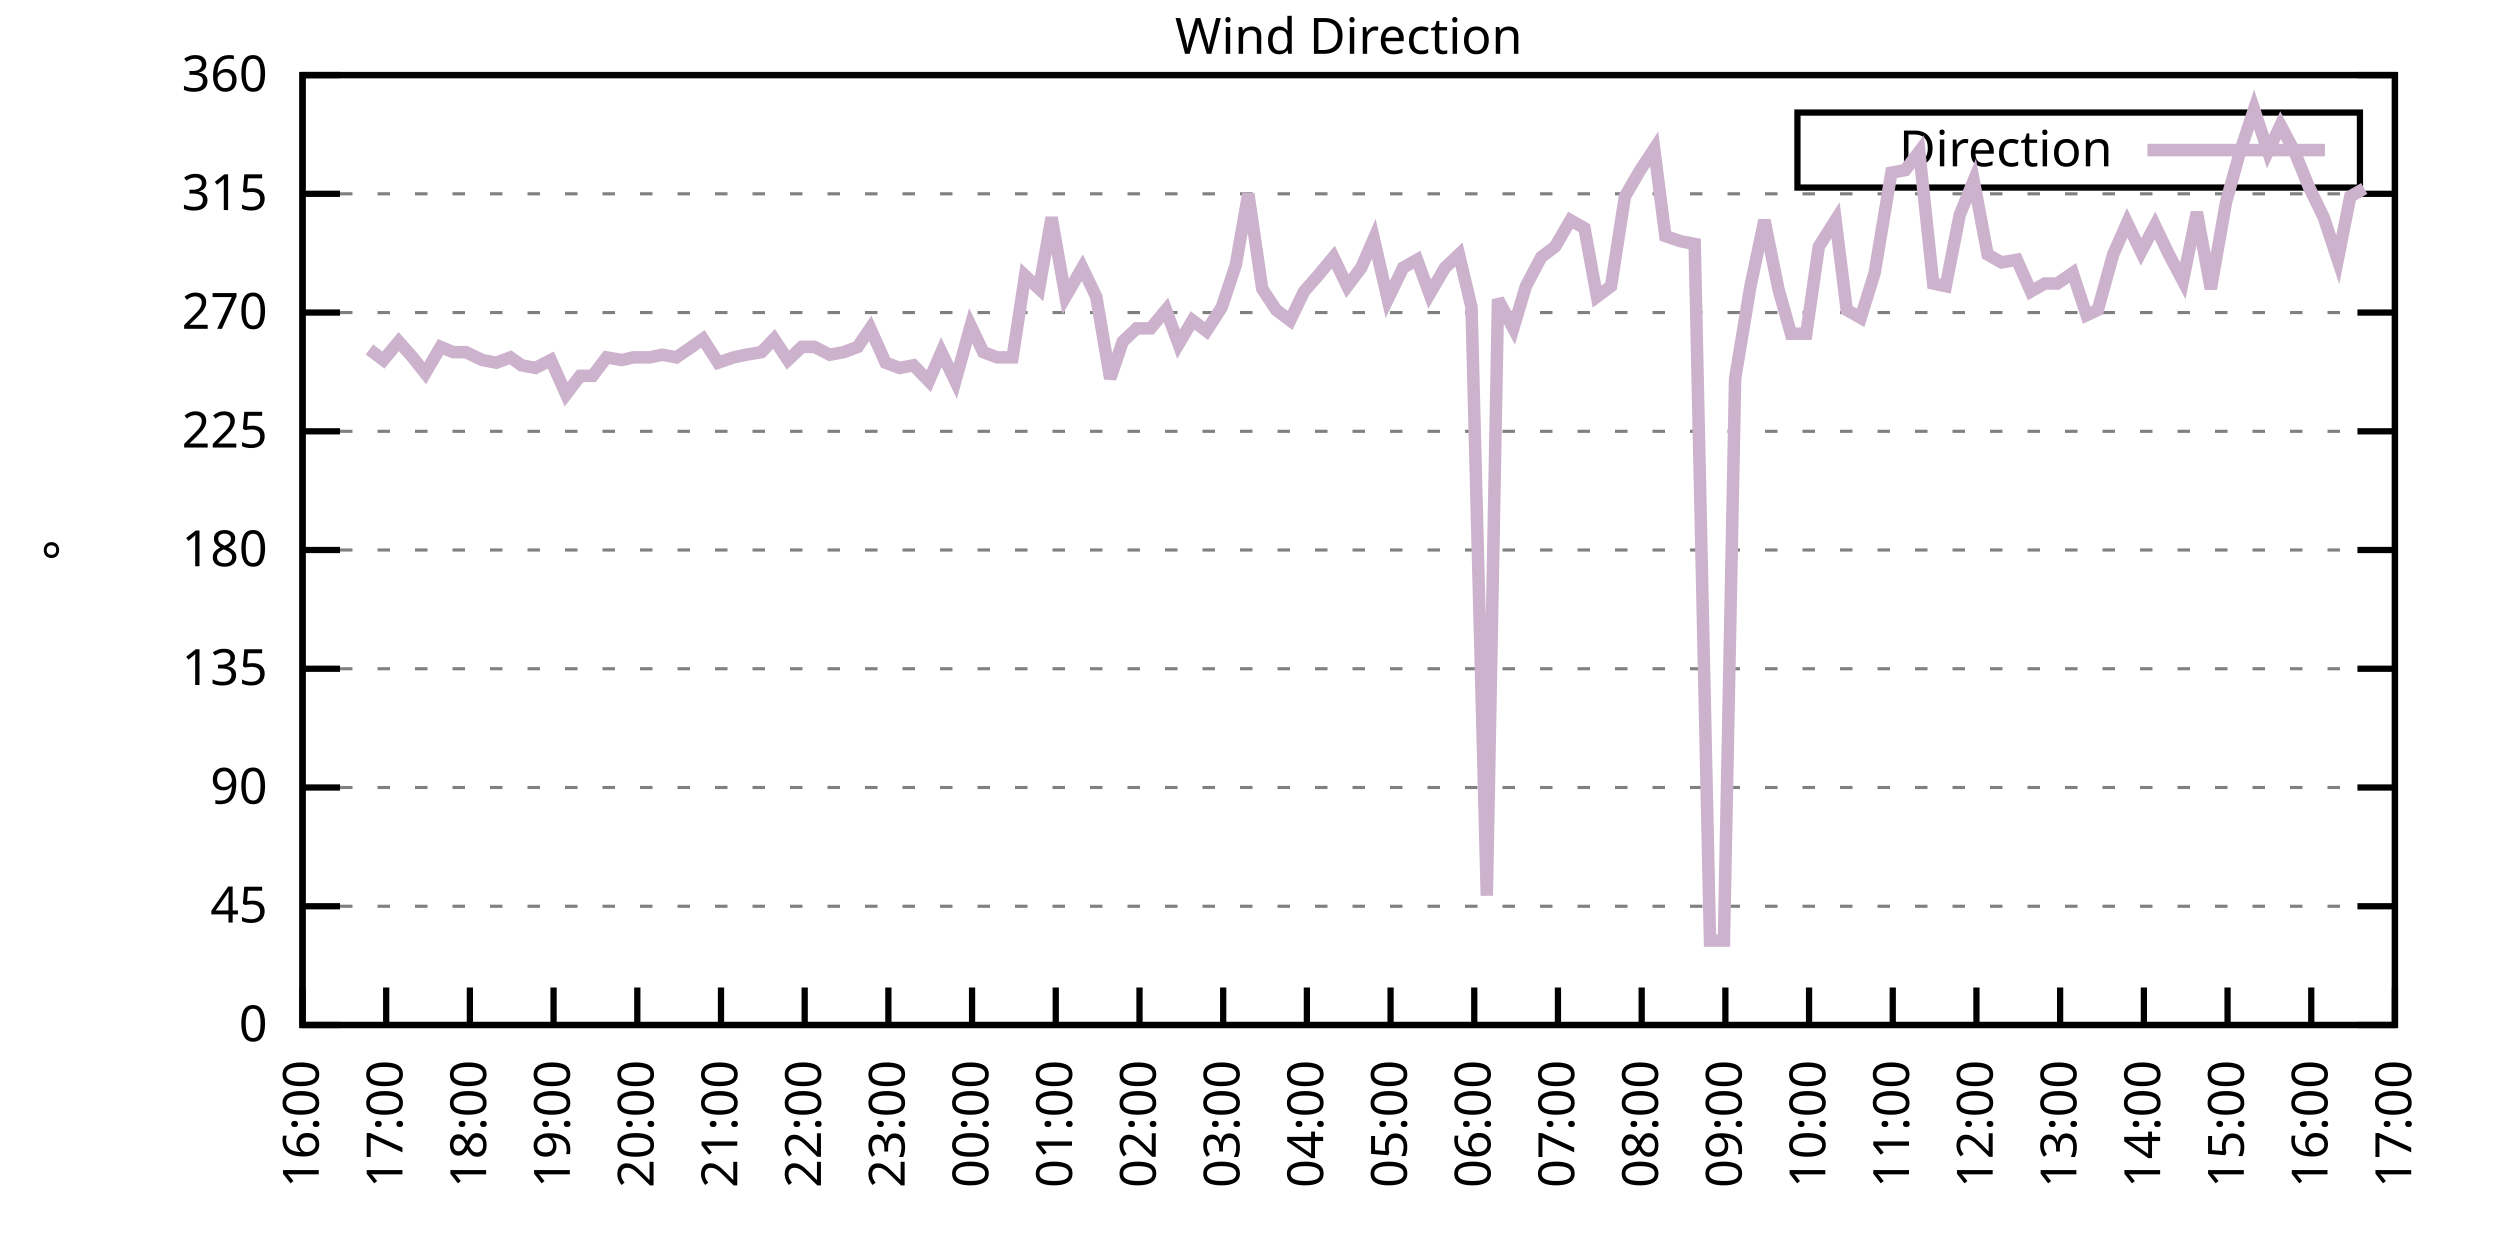
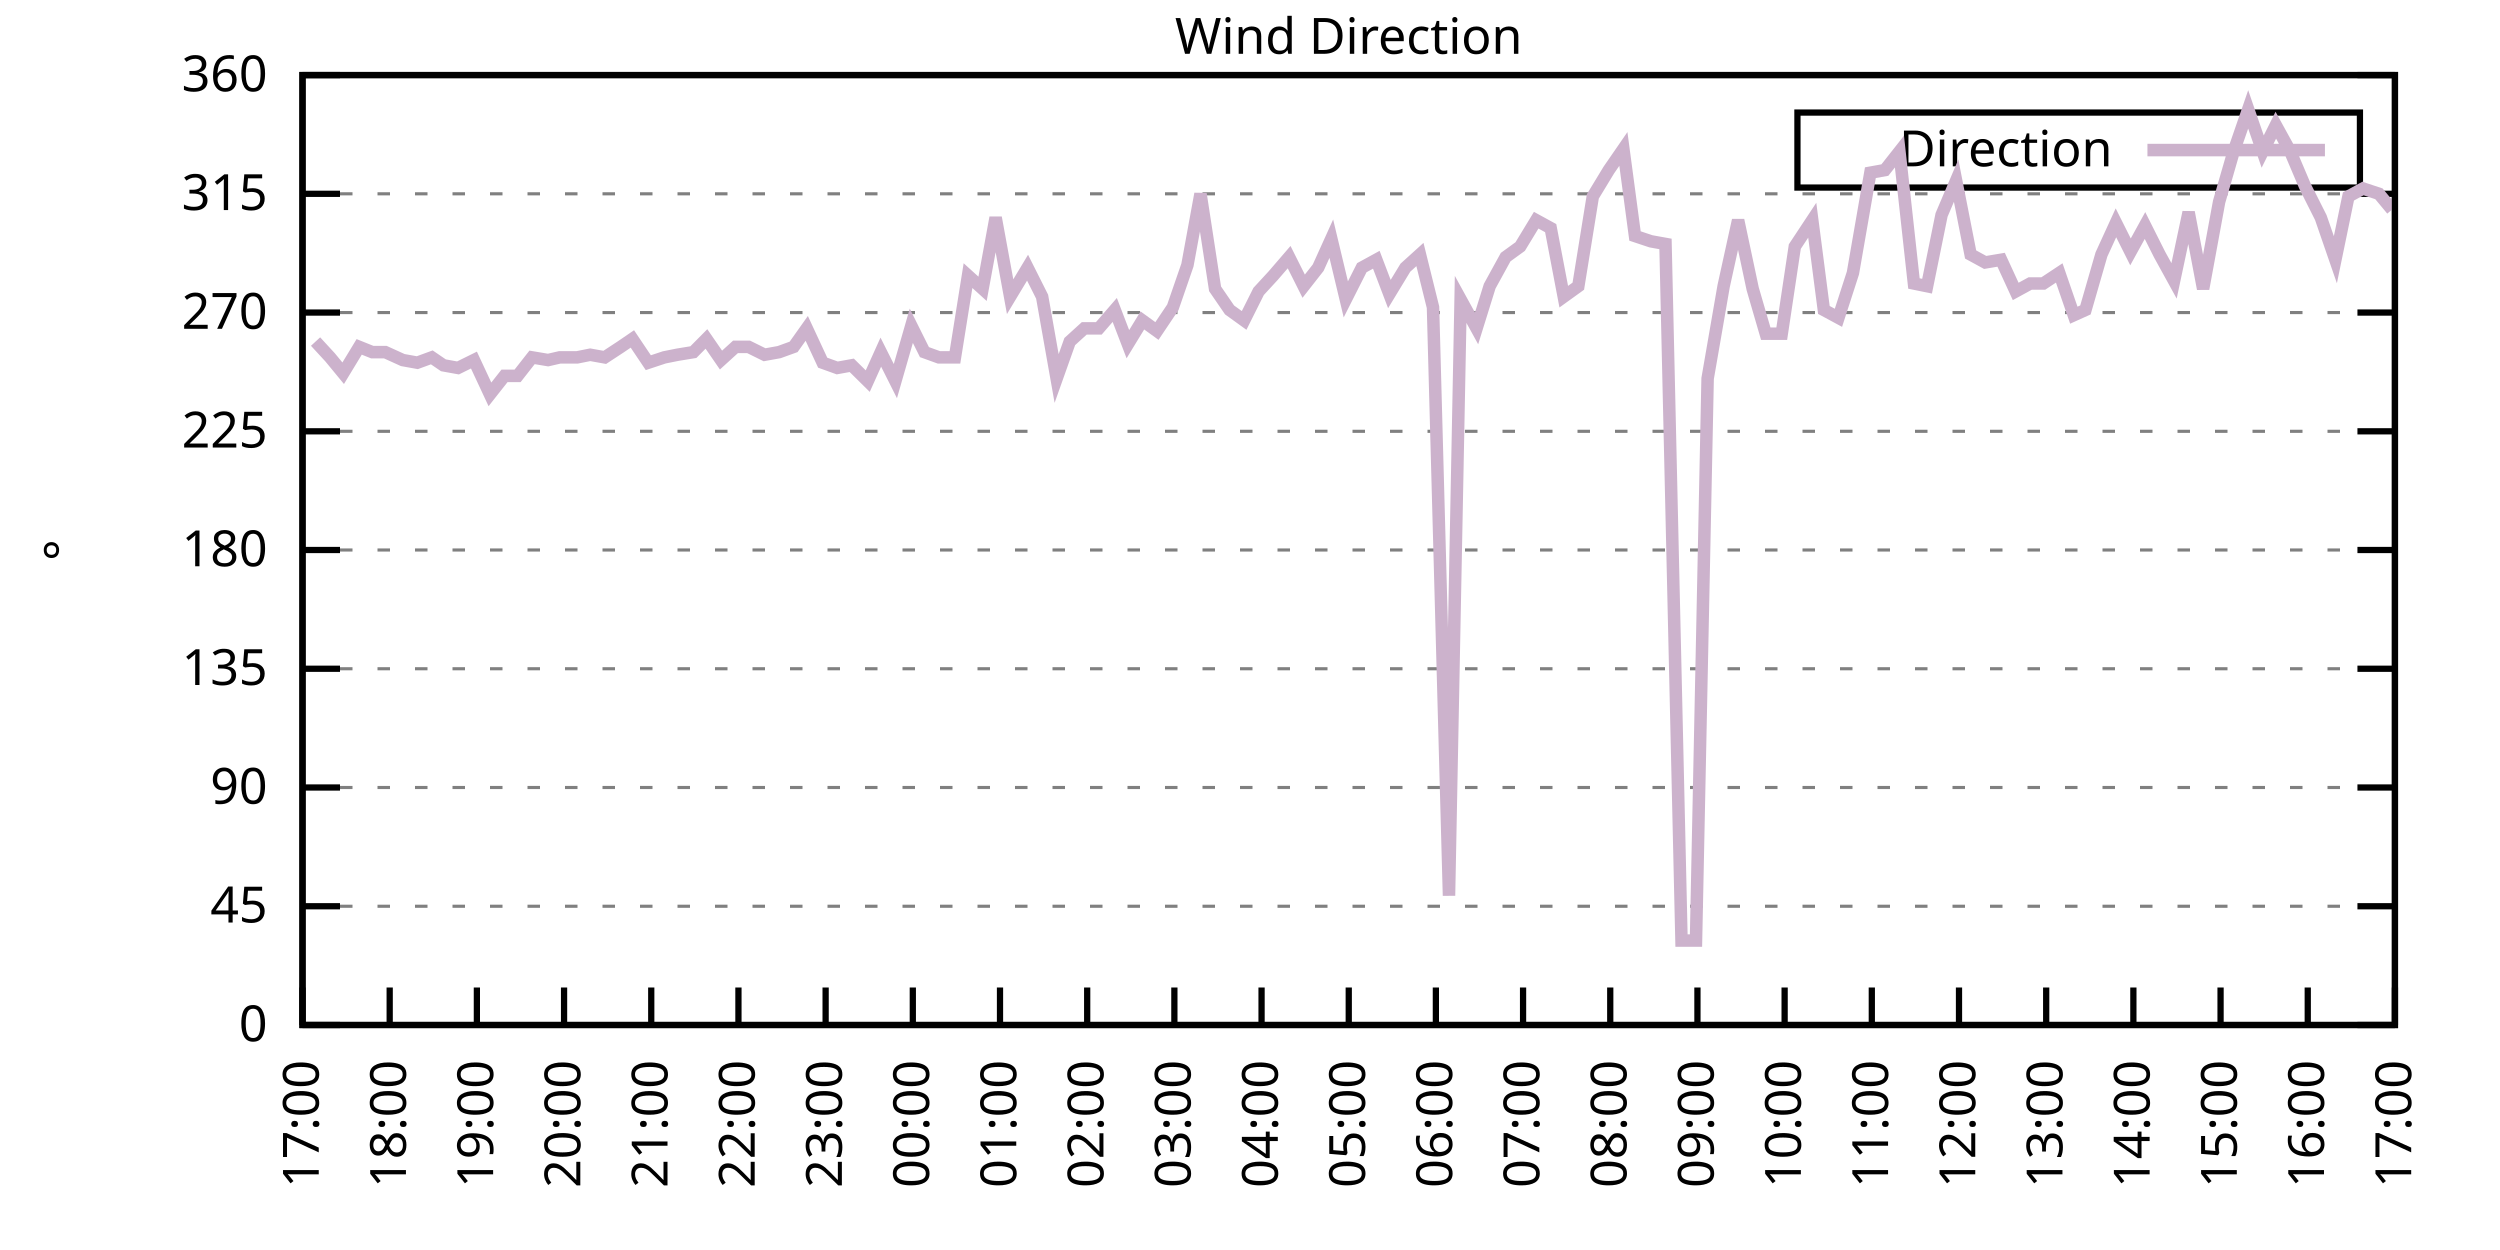
<svg xmlns="http://www.w3.org/2000/svg" xmlns:xlink="http://www.w3.org/1999/xlink" width="400" height="200" viewBox="0 0 400 200">
  <g id="gnuplot_canvas">
    <rect x="0" y="0" width="400" height="200" fill="none" />
    <defs>
      <circle id="gpDot" r="0.5" stroke-width="0.5" stroke="currentColor" />
      <path id="gpPt0" stroke-width="0.333" stroke="currentColor" d="M-1,0 h2 M0,-1 v2" />
      <path id="gpPt1" stroke-width="0.333" stroke="currentColor" d="M-1,-1 L1,1 M1,-1 L-1,1" />
      <path id="gpPt2" stroke-width="0.333" stroke="currentColor" d="M-1,0 L1,0 M0,-1 L0,1 M-1,-1 L1,1 M-1,1 L1,-1" />
      <rect id="gpPt3" stroke-width="0.333" stroke="currentColor" x="-1" y="-1" width="2" height="2" />
      <rect id="gpPt4" stroke-width="0.333" stroke="currentColor" fill="currentColor" x="-1" y="-1" width="2" height="2" />
      <circle id="gpPt5" stroke-width="0.333" stroke="currentColor" cx="0" cy="0" r="1" />
      <use xlink:href="#gpPt5" id="gpPt6" fill="currentColor" stroke="none" />
      <path id="gpPt7" stroke-width="0.333" stroke="currentColor" d="M0,-1.33 L-1.33,0.67 L1.33,0.67 z" />
      <use xlink:href="#gpPt7" id="gpPt8" fill="currentColor" stroke="none" />
      <use xlink:href="#gpPt7" id="gpPt9" stroke="currentColor" transform="rotate(180)" />
      <use xlink:href="#gpPt9" id="gpPt10" fill="currentColor" stroke="none" />
      <use xlink:href="#gpPt3" id="gpPt11" stroke="currentColor" transform="rotate(45)" />
      <use xlink:href="#gpPt11" id="gpPt12" fill="currentColor" stroke="none" />
      <path id="gpPt13" stroke-width="0.333" stroke="currentColor" d="M0,1.330 L1.265,0.411 L0.782,-1.067 L-0.782,-1.076 L-1.265,0.411 z" />
      <use xlink:href="#gpPt13" id="gpPt14" fill="currentColor" stroke="none" />
      <filter id="textbox" filterUnits="objectBoundingBox" x="0" y="0" height="1" width="1">
        <feFlood flood-color="white" flood-opacity="1" result="bgnd" />
        <feComposite in="SourceGraphic" in2="bgnd" operator="atop" />
      </filter>
      <filter id="greybox" filterUnits="objectBoundingBox" x="0" y="0" height="1" width="1">
        <feFlood flood-color="lightgrey" flood-opacity="1" result="grey" />
        <feComposite in="SourceGraphic" in2="grey" operator="atop" />
      </filter>
    </defs>
    <g fill="none" color="white" stroke="currentColor" stroke-width="1.00" stroke-linecap="butt" stroke-linejoin="miter">
</g>
    <g fill="none" color="black" stroke="currentColor" stroke-width="1.00" stroke-linecap="butt" stroke-linejoin="miter">
      <g stroke="none" shape-rendering="crispEdges">
        <polygon fill="rgb(255, 255, 255)" points="48.40,164.00 383.18,164.00 383.18,12.02 48.40,12.02 " />
      </g>
    </g>
    <g fill="none" color="black" stroke="currentColor" stroke-width="1.00" stroke-linecap="butt" stroke-linejoin="miter">
</g>
    <g fill="none" color="black" stroke="black" stroke-width="0.50" stroke-linecap="butt" stroke-linejoin="miter">
</g>
    <g fill="none" color="gray" stroke="currentColor" stroke-width="0.50" stroke-linecap="butt" stroke-linejoin="miter">
      <path stroke="gray" stroke-dasharray="2,4" class="gridline" d="M48.40,164.00 L383.19,164.00  " />
    </g>
    <g fill="none" color="gray" stroke="gray" stroke-width="1.00" stroke-linecap="butt" stroke-linejoin="miter">
</g>
    <g fill="none" color="black" stroke="currentColor" stroke-width="1.00" stroke-linecap="butt" stroke-linejoin="miter">
      <path stroke="black" d="M48.40,164.00 L54.40,164.00 M383.19,164.00 L377.19,164.00  " />
      <g transform="translate(42.80,166.60)" stroke="none" fill="black" font-family="Sans" font-size="8.00" text-anchor="end">
        <text>
          <tspan font-family="Sans"> 0</tspan>
        </text>
      </g>
    </g>
    <g fill="none" color="black" stroke="currentColor" stroke-width="1.00" stroke-linecap="butt" stroke-linejoin="miter">
</g>
    <g fill="none" color="black" stroke="black" stroke-width="0.50" stroke-linecap="butt" stroke-linejoin="miter">
</g>
    <g fill="none" color="gray" stroke="currentColor" stroke-width="0.50" stroke-linecap="butt" stroke-linejoin="miter">
      <path stroke="gray" stroke-dasharray="2,4" class="gridline" d="M48.40,145.00 L383.19,145.00  " />
    </g>
    <g fill="none" color="gray" stroke="gray" stroke-width="1.00" stroke-linecap="butt" stroke-linejoin="miter">
</g>
    <g fill="none" color="black" stroke="currentColor" stroke-width="1.00" stroke-linecap="butt" stroke-linejoin="miter">
      <path stroke="black" d="M48.40,145.00 L54.40,145.00 M383.19,145.00 L377.19,145.00  " />
      <g transform="translate(42.80,147.60)" stroke="none" fill="black" font-family="Sans" font-size="8.00" text-anchor="end">
        <text>
          <tspan font-family="Sans"> 45</tspan>
        </text>
      </g>
    </g>
    <g fill="none" color="black" stroke="currentColor" stroke-width="1.00" stroke-linecap="butt" stroke-linejoin="miter">
</g>
    <g fill="none" color="black" stroke="black" stroke-width="0.50" stroke-linecap="butt" stroke-linejoin="miter">
</g>
    <g fill="none" color="gray" stroke="currentColor" stroke-width="0.50" stroke-linecap="butt" stroke-linejoin="miter">
      <path stroke="gray" stroke-dasharray="2,4" class="gridline" d="M48.40,126.00 L383.19,126.00  " />
    </g>
    <g fill="none" color="gray" stroke="gray" stroke-width="1.00" stroke-linecap="butt" stroke-linejoin="miter">
</g>
    <g fill="none" color="black" stroke="currentColor" stroke-width="1.00" stroke-linecap="butt" stroke-linejoin="miter">
      <path stroke="black" d="M48.40,126.00 L54.40,126.00 M383.19,126.00 L377.19,126.00  " />
      <g transform="translate(42.80,128.60)" stroke="none" fill="black" font-family="Sans" font-size="8.00" text-anchor="end">
        <text>
          <tspan font-family="Sans"> 90</tspan>
        </text>
      </g>
    </g>
    <g fill="none" color="black" stroke="currentColor" stroke-width="1.00" stroke-linecap="butt" stroke-linejoin="miter">
</g>
    <g fill="none" color="black" stroke="black" stroke-width="0.50" stroke-linecap="butt" stroke-linejoin="miter">
</g>
    <g fill="none" color="gray" stroke="currentColor" stroke-width="0.50" stroke-linecap="butt" stroke-linejoin="miter">
      <path stroke="gray" stroke-dasharray="2,4" class="gridline" d="M48.40,107.00 L383.19,107.00  " />
    </g>
    <g fill="none" color="gray" stroke="gray" stroke-width="1.00" stroke-linecap="butt" stroke-linejoin="miter">
</g>
    <g fill="none" color="black" stroke="currentColor" stroke-width="1.00" stroke-linecap="butt" stroke-linejoin="miter">
      <path stroke="black" d="M48.40,107.00 L54.40,107.00 M383.19,107.00 L377.19,107.00  " />
      <g transform="translate(42.80,109.60)" stroke="none" fill="black" font-family="Sans" font-size="8.00" text-anchor="end">
        <text>
          <tspan font-family="Sans"> 135</tspan>
        </text>
      </g>
    </g>
    <g fill="none" color="black" stroke="currentColor" stroke-width="1.00" stroke-linecap="butt" stroke-linejoin="miter">
</g>
    <g fill="none" color="black" stroke="black" stroke-width="0.50" stroke-linecap="butt" stroke-linejoin="miter">
</g>
    <g fill="none" color="gray" stroke="currentColor" stroke-width="0.50" stroke-linecap="butt" stroke-linejoin="miter">
      <path stroke="gray" stroke-dasharray="2,4" class="gridline" d="M48.40,88.00 L383.19,88.00  " />
    </g>
    <g fill="none" color="gray" stroke="gray" stroke-width="1.00" stroke-linecap="butt" stroke-linejoin="miter">
</g>
    <g fill="none" color="black" stroke="currentColor" stroke-width="1.00" stroke-linecap="butt" stroke-linejoin="miter">
      <path stroke="black" d="M48.40,88.00 L54.40,88.00 M383.19,88.00 L377.19,88.00  " />
      <g transform="translate(42.80,90.60)" stroke="none" fill="black" font-family="Sans" font-size="8.00" text-anchor="end">
        <text>
          <tspan font-family="Sans"> 180</tspan>
        </text>
      </g>
    </g>
    <g fill="none" color="black" stroke="currentColor" stroke-width="1.00" stroke-linecap="butt" stroke-linejoin="miter">
</g>
    <g fill="none" color="black" stroke="black" stroke-width="0.50" stroke-linecap="butt" stroke-linejoin="miter">
</g>
    <g fill="none" color="gray" stroke="currentColor" stroke-width="0.50" stroke-linecap="butt" stroke-linejoin="miter">
      <path stroke="gray" stroke-dasharray="2,4" class="gridline" d="M48.40,69.01 L383.19,69.01  " />
    </g>
    <g fill="none" color="gray" stroke="gray" stroke-width="1.00" stroke-linecap="butt" stroke-linejoin="miter">
</g>
    <g fill="none" color="black" stroke="currentColor" stroke-width="1.00" stroke-linecap="butt" stroke-linejoin="miter">
      <path stroke="black" d="M48.40,69.01 L54.40,69.01 M383.19,69.01 L377.19,69.01  " />
      <g transform="translate(42.80,71.61)" stroke="none" fill="black" font-family="Sans" font-size="8.00" text-anchor="end">
        <text>
          <tspan font-family="Sans"> 225</tspan>
        </text>
      </g>
    </g>
    <g fill="none" color="black" stroke="currentColor" stroke-width="1.00" stroke-linecap="butt" stroke-linejoin="miter">
</g>
    <g fill="none" color="black" stroke="black" stroke-width="0.50" stroke-linecap="butt" stroke-linejoin="miter">
</g>
    <g fill="none" color="gray" stroke="currentColor" stroke-width="0.50" stroke-linecap="butt" stroke-linejoin="miter">
      <path stroke="gray" stroke-dasharray="2,4" class="gridline" d="M48.40,50.01 L383.19,50.01  " />
    </g>
    <g fill="none" color="gray" stroke="gray" stroke-width="1.00" stroke-linecap="butt" stroke-linejoin="miter">
</g>
    <g fill="none" color="black" stroke="currentColor" stroke-width="1.00" stroke-linecap="butt" stroke-linejoin="miter">
      <path stroke="black" d="M48.40,50.01 L54.40,50.01 M383.19,50.01 L377.19,50.01  " />
      <g transform="translate(42.80,52.61)" stroke="none" fill="black" font-family="Sans" font-size="8.00" text-anchor="end">
        <text>
          <tspan font-family="Sans"> 270</tspan>
        </text>
      </g>
    </g>
    <g fill="none" color="black" stroke="currentColor" stroke-width="1.00" stroke-linecap="butt" stroke-linejoin="miter">
</g>
    <g fill="none" color="black" stroke="black" stroke-width="0.50" stroke-linecap="butt" stroke-linejoin="miter">
</g>
    <g fill="none" color="gray" stroke="currentColor" stroke-width="0.50" stroke-linecap="butt" stroke-linejoin="miter">
      <path stroke="gray" stroke-dasharray="2,4" class="gridline" d="M48.40,31.01 L383.19,31.01  " />
    </g>
    <g fill="none" color="gray" stroke="gray" stroke-width="1.00" stroke-linecap="butt" stroke-linejoin="miter">
</g>
    <g fill="none" color="black" stroke="currentColor" stroke-width="1.00" stroke-linecap="butt" stroke-linejoin="miter">
      <path stroke="black" d="M48.40,31.01 L54.40,31.01 M383.19,31.01 L377.19,31.01  " />
      <g transform="translate(42.80,33.61)" stroke="none" fill="black" font-family="Sans" font-size="8.00" text-anchor="end">
        <text>
          <tspan font-family="Sans"> 315</tspan>
        </text>
      </g>
    </g>
    <g fill="none" color="black" stroke="currentColor" stroke-width="1.00" stroke-linecap="butt" stroke-linejoin="miter">
</g>
    <g fill="none" color="black" stroke="black" stroke-width="0.50" stroke-linecap="butt" stroke-linejoin="miter">
</g>
    <g fill="none" color="gray" stroke="currentColor" stroke-width="0.50" stroke-linecap="butt" stroke-linejoin="miter">
      <path stroke="gray" stroke-dasharray="2,4" class="gridline" d="M48.40,12.01 L383.19,12.01  " />
    </g>
    <g fill="none" color="gray" stroke="gray" stroke-width="1.00" stroke-linecap="butt" stroke-linejoin="miter">
</g>
    <g fill="none" color="black" stroke="currentColor" stroke-width="1.00" stroke-linecap="butt" stroke-linejoin="miter">
      <path stroke="black" d="M48.40,12.01 L54.40,12.01 M383.19,12.01 L377.19,12.01  " />
      <g transform="translate(42.80,14.61)" stroke="none" fill="black" font-family="Sans" font-size="8.00" text-anchor="end">
        <text>
          <tspan font-family="Sans"> 360</tspan>
        </text>
      </g>
    </g>
    <g fill="none" color="black" stroke="currentColor" stroke-width="1.00" stroke-linecap="butt" stroke-linejoin="miter">
      <path stroke="black" d="M48.40,164.00 L48.40,158.00  " />
      <g transform="translate(51.00,169.60) rotate(270.00)" stroke="none" fill="black" font-family="Sans" font-size="8.00" text-anchor="end">
        <text>
-           <tspan font-family="Sans">16:00</tspan>
-         </text>
-       </g>
-     </g>
-     <g fill="none" color="black" stroke="currentColor" stroke-width="1.00" stroke-linecap="butt" stroke-linejoin="miter">
-       <path stroke="black" d="M61.79,164.00 L61.79,158.00  " />
-       <g transform="translate(64.39,169.60) rotate(270.00)" stroke="none" fill="black" font-family="Sans" font-size="8.00" text-anchor="end">
-         <text>
          <tspan font-family="Sans">17:00</tspan>
        </text>
      </g>
    </g>
    <g fill="none" color="black" stroke="currentColor" stroke-width="1.00" stroke-linecap="butt" stroke-linejoin="miter">
-       <path stroke="black" d="M75.18,164.00 L75.18,158.00  " />
-       <g transform="translate(77.78,169.60) rotate(270.00)" stroke="none" fill="black" font-family="Sans" font-size="8.00" text-anchor="end">
+       <path stroke="black" d="M62.35,164.00 L62.35,158.00  " />
+       <g transform="translate(64.95,169.60) rotate(270.00)" stroke="none" fill="black" font-family="Sans" font-size="8.00" text-anchor="end">
        <text>
          <tspan font-family="Sans">18:00</tspan>
        </text>
      </g>
    </g>
    <g fill="none" color="black" stroke="currentColor" stroke-width="1.00" stroke-linecap="butt" stroke-linejoin="miter">
-       <path stroke="black" d="M88.57,164.00 L88.57,158.00  " />
-       <g transform="translate(91.17,169.60) rotate(270.00)" stroke="none" fill="black" font-family="Sans" font-size="8.00" text-anchor="end">
+       <path stroke="black" d="M76.30,164.00 L76.30,158.00  " />
+       <g transform="translate(78.90,169.60) rotate(270.00)" stroke="none" fill="black" font-family="Sans" font-size="8.00" text-anchor="end">
        <text>
          <tspan font-family="Sans">19:00</tspan>
        </text>
      </g>
    </g>
    <g fill="none" color="black" stroke="currentColor" stroke-width="1.00" stroke-linecap="butt" stroke-linejoin="miter">
-       <path stroke="black" d="M101.97,164.00 L101.97,158.00  " />
-       <g transform="translate(104.57,169.60) rotate(270.00)" stroke="none" fill="black" font-family="Sans" font-size="8.00" text-anchor="end">
+       <path stroke="black" d="M90.25,164.00 L90.25,158.00  " />
+       <g transform="translate(92.85,169.60) rotate(270.00)" stroke="none" fill="black" font-family="Sans" font-size="8.00" text-anchor="end">
        <text>
          <tspan font-family="Sans">20:00</tspan>
        </text>
      </g>
    </g>
    <g fill="none" color="black" stroke="currentColor" stroke-width="1.00" stroke-linecap="butt" stroke-linejoin="miter">
-       <path stroke="black" d="M115.36,164.00 L115.36,158.00  " />
-       <g transform="translate(117.96,169.60) rotate(270.00)" stroke="none" fill="black" font-family="Sans" font-size="8.00" text-anchor="end">
+       <path stroke="black" d="M104.20,164.00 L104.20,158.00  " />
+       <g transform="translate(106.80,169.60) rotate(270.00)" stroke="none" fill="black" font-family="Sans" font-size="8.00" text-anchor="end">
        <text>
          <tspan font-family="Sans">21:00</tspan>
        </text>
      </g>
    </g>
    <g fill="none" color="black" stroke="currentColor" stroke-width="1.00" stroke-linecap="butt" stroke-linejoin="miter">
-       <path stroke="black" d="M128.75,164.00 L128.75,158.00  " />
-       <g transform="translate(131.35,169.60) rotate(270.00)" stroke="none" fill="black" font-family="Sans" font-size="8.00" text-anchor="end">
+       <path stroke="black" d="M118.15,164.00 L118.15,158.00  " />
+       <g transform="translate(120.75,169.60) rotate(270.00)" stroke="none" fill="black" font-family="Sans" font-size="8.00" text-anchor="end">
        <text>
          <tspan font-family="Sans">22:00</tspan>
        </text>
      </g>
    </g>
    <g fill="none" color="black" stroke="currentColor" stroke-width="1.00" stroke-linecap="butt" stroke-linejoin="miter">
-       <path stroke="black" d="M142.14,164.00 L142.14,158.00  " />
-       <g transform="translate(144.74,169.60) rotate(270.00)" stroke="none" fill="black" font-family="Sans" font-size="8.00" text-anchor="end">
+       <path stroke="black" d="M132.10,164.00 L132.10,158.00  " />
+       <g transform="translate(134.70,169.60) rotate(270.00)" stroke="none" fill="black" font-family="Sans" font-size="8.00" text-anchor="end">
        <text>
          <tspan font-family="Sans">23:00</tspan>
        </text>
      </g>
    </g>
    <g fill="none" color="black" stroke="currentColor" stroke-width="1.00" stroke-linecap="butt" stroke-linejoin="miter">
-       <path stroke="black" d="M155.53,164.00 L155.53,158.00  " />
-       <g transform="translate(158.13,169.60) rotate(270.00)" stroke="none" fill="black" font-family="Sans" font-size="8.00" text-anchor="end">
+       <path stroke="black" d="M146.05,164.00 L146.05,158.00  " />
+       <g transform="translate(148.65,169.60) rotate(270.00)" stroke="none" fill="black" font-family="Sans" font-size="8.00" text-anchor="end">
        <text>
          <tspan font-family="Sans">00:00</tspan>
        </text>
      </g>
    </g>
    <g fill="none" color="black" stroke="currentColor" stroke-width="1.00" stroke-linecap="butt" stroke-linejoin="miter">
-       <path stroke="black" d="M168.92,164.00 L168.92,158.00  " />
-       <g transform="translate(171.52,169.60) rotate(270.00)" stroke="none" fill="black" font-family="Sans" font-size="8.00" text-anchor="end">
+       <path stroke="black" d="M160.00,164.00 L160.00,158.00  " />
+       <g transform="translate(162.60,169.60) rotate(270.00)" stroke="none" fill="black" font-family="Sans" font-size="8.00" text-anchor="end">
        <text>
          <tspan font-family="Sans">01:00</tspan>
        </text>
      </g>
    </g>
    <g fill="none" color="black" stroke="currentColor" stroke-width="1.00" stroke-linecap="butt" stroke-linejoin="miter">
-       <path stroke="black" d="M182.32,164.00 L182.32,158.00  " />
-       <g transform="translate(184.92,169.60) rotate(270.00)" stroke="none" fill="black" font-family="Sans" font-size="8.00" text-anchor="end">
+       <path stroke="black" d="M173.95,164.00 L173.95,158.00  " />
+       <g transform="translate(176.55,169.60) rotate(270.00)" stroke="none" fill="black" font-family="Sans" font-size="8.00" text-anchor="end">
        <text>
          <tspan font-family="Sans">02:00</tspan>
        </text>
      </g>
    </g>
    <g fill="none" color="black" stroke="currentColor" stroke-width="1.00" stroke-linecap="butt" stroke-linejoin="miter">
-       <path stroke="black" d="M195.71,164.00 L195.71,158.00  " />
-       <g transform="translate(198.31,169.60) rotate(270.00)" stroke="none" fill="black" font-family="Sans" font-size="8.00" text-anchor="end">
+       <path stroke="black" d="M187.90,164.00 L187.90,158.00  " />
+       <g transform="translate(190.50,169.60) rotate(270.00)" stroke="none" fill="black" font-family="Sans" font-size="8.00" text-anchor="end">
        <text>
          <tspan font-family="Sans">03:00</tspan>
        </text>
      </g>
    </g>
    <g fill="none" color="black" stroke="currentColor" stroke-width="1.00" stroke-linecap="butt" stroke-linejoin="miter">
-       <path stroke="black" d="M209.10,164.00 L209.10,158.00  " />
-       <g transform="translate(211.70,169.60) rotate(270.00)" stroke="none" fill="black" font-family="Sans" font-size="8.00" text-anchor="end">
+       <path stroke="black" d="M201.85,164.00 L201.85,158.00  " />
+       <g transform="translate(204.45,169.60) rotate(270.00)" stroke="none" fill="black" font-family="Sans" font-size="8.00" text-anchor="end">
        <text>
          <tspan font-family="Sans">04:00</tspan>
        </text>
      </g>
    </g>
    <g fill="none" color="black" stroke="currentColor" stroke-width="1.00" stroke-linecap="butt" stroke-linejoin="miter">
-       <path stroke="black" d="M222.49,164.00 L222.49,158.00  " />
-       <g transform="translate(225.09,169.60) rotate(270.00)" stroke="none" fill="black" font-family="Sans" font-size="8.00" text-anchor="end">
+       <path stroke="black" d="M215.80,164.00 L215.80,158.00  " />
+       <g transform="translate(218.40,169.60) rotate(270.00)" stroke="none" fill="black" font-family="Sans" font-size="8.00" text-anchor="end">
        <text>
          <tspan font-family="Sans">05:00</tspan>
        </text>
      </g>
    </g>
    <g fill="none" color="black" stroke="currentColor" stroke-width="1.00" stroke-linecap="butt" stroke-linejoin="miter">
-       <path stroke="black" d="M235.88,164.00 L235.88,158.00  " />
-       <g transform="translate(238.48,169.60) rotate(270.00)" stroke="none" fill="black" font-family="Sans" font-size="8.00" text-anchor="end">
+       <path stroke="black" d="M229.74,164.00 L229.74,158.00  " />
+       <g transform="translate(232.34,169.60) rotate(270.00)" stroke="none" fill="black" font-family="Sans" font-size="8.00" text-anchor="end">
        <text>
          <tspan font-family="Sans">06:00</tspan>
        </text>
      </g>
    </g>
    <g fill="none" color="black" stroke="currentColor" stroke-width="1.00" stroke-linecap="butt" stroke-linejoin="miter">
-       <path stroke="black" d="M249.27,164.00 L249.27,158.00  " />
-       <g transform="translate(251.87,169.60) rotate(270.00)" stroke="none" fill="black" font-family="Sans" font-size="8.00" text-anchor="end">
+       <path stroke="black" d="M243.69,164.00 L243.69,158.00  " />
+       <g transform="translate(246.29,169.60) rotate(270.00)" stroke="none" fill="black" font-family="Sans" font-size="8.00" text-anchor="end">
        <text>
          <tspan font-family="Sans">07:00</tspan>
        </text>
      </g>
    </g>
    <g fill="none" color="black" stroke="currentColor" stroke-width="1.00" stroke-linecap="butt" stroke-linejoin="miter">
-       <path stroke="black" d="M262.67,164.00 L262.67,158.00  " />
-       <g transform="translate(265.27,169.60) rotate(270.00)" stroke="none" fill="black" font-family="Sans" font-size="8.00" text-anchor="end">
+       <path stroke="black" d="M257.64,164.00 L257.64,158.00  " />
+       <g transform="translate(260.24,169.60) rotate(270.00)" stroke="none" fill="black" font-family="Sans" font-size="8.00" text-anchor="end">
        <text>
          <tspan font-family="Sans">08:00</tspan>
        </text>
      </g>
    </g>
    <g fill="none" color="black" stroke="currentColor" stroke-width="1.00" stroke-linecap="butt" stroke-linejoin="miter">
-       <path stroke="black" d="M276.06,164.00 L276.06,158.00  " />
-       <g transform="translate(278.66,169.60) rotate(270.00)" stroke="none" fill="black" font-family="Sans" font-size="8.00" text-anchor="end">
+       <path stroke="black" d="M271.59,164.00 L271.59,158.00  " />
+       <g transform="translate(274.19,169.60) rotate(270.00)" stroke="none" fill="black" font-family="Sans" font-size="8.00" text-anchor="end">
        <text>
          <tspan font-family="Sans">09:00</tspan>
        </text>
      </g>
    </g>
    <g fill="none" color="black" stroke="currentColor" stroke-width="1.00" stroke-linecap="butt" stroke-linejoin="miter">
-       <path stroke="black" d="M289.45,164.00 L289.45,158.00  " />
-       <g transform="translate(292.05,169.60) rotate(270.00)" stroke="none" fill="black" font-family="Sans" font-size="8.00" text-anchor="end">
+       <path stroke="black" d="M285.54,164.00 L285.54,158.00  " />
+       <g transform="translate(288.14,169.60) rotate(270.00)" stroke="none" fill="black" font-family="Sans" font-size="8.00" text-anchor="end">
        <text>
          <tspan font-family="Sans">10:00</tspan>
        </text>
      </g>
    </g>
    <g fill="none" color="black" stroke="currentColor" stroke-width="1.00" stroke-linecap="butt" stroke-linejoin="miter">
-       <path stroke="black" d="M302.84,164.00 L302.84,158.00  " />
-       <g transform="translate(305.44,169.60) rotate(270.00)" stroke="none" fill="black" font-family="Sans" font-size="8.00" text-anchor="end">
+       <path stroke="black" d="M299.49,164.00 L299.49,158.00  " />
+       <g transform="translate(302.09,169.60) rotate(270.00)" stroke="none" fill="black" font-family="Sans" font-size="8.00" text-anchor="end">
        <text>
          <tspan font-family="Sans">11:00</tspan>
        </text>
      </g>
    </g>
    <g fill="none" color="black" stroke="currentColor" stroke-width="1.00" stroke-linecap="butt" stroke-linejoin="miter">
-       <path stroke="black" d="M316.23,164.00 L316.23,158.00  " />
-       <g transform="translate(318.83,169.60) rotate(270.00)" stroke="none" fill="black" font-family="Sans" font-size="8.00" text-anchor="end">
+       <path stroke="black" d="M313.44,164.00 L313.44,158.00  " />
+       <g transform="translate(316.04,169.60) rotate(270.00)" stroke="none" fill="black" font-family="Sans" font-size="8.00" text-anchor="end">
        <text>
          <tspan font-family="Sans">12:00</tspan>
        </text>
      </g>
    </g>
    <g fill="none" color="black" stroke="currentColor" stroke-width="1.00" stroke-linecap="butt" stroke-linejoin="miter">
-       <path stroke="black" d="M329.62,164.00 L329.62,158.00  " />
-       <g transform="translate(332.22,169.60) rotate(270.00)" stroke="none" fill="black" font-family="Sans" font-size="8.00" text-anchor="end">
+       <path stroke="black" d="M327.39,164.00 L327.39,158.00  " />
+       <g transform="translate(329.99,169.60) rotate(270.00)" stroke="none" fill="black" font-family="Sans" font-size="8.00" text-anchor="end">
        <text>
          <tspan font-family="Sans">13:00</tspan>
        </text>
      </g>
    </g>
    <g fill="none" color="black" stroke="currentColor" stroke-width="1.00" stroke-linecap="butt" stroke-linejoin="miter">
-       <path stroke="black" d="M343.02,164.00 L343.02,158.00  " />
-       <g transform="translate(345.62,169.60) rotate(270.00)" stroke="none" fill="black" font-family="Sans" font-size="8.00" text-anchor="end">
+       <path stroke="black" d="M341.34,164.00 L341.34,158.00  " />
+       <g transform="translate(343.94,169.60) rotate(270.00)" stroke="none" fill="black" font-family="Sans" font-size="8.00" text-anchor="end">
        <text>
          <tspan font-family="Sans">14:00</tspan>
        </text>
      </g>
    </g>
    <g fill="none" color="black" stroke="currentColor" stroke-width="1.00" stroke-linecap="butt" stroke-linejoin="miter">
-       <path stroke="black" d="M356.41,164.00 L356.41,158.00  " />
-       <g transform="translate(359.01,169.60) rotate(270.00)" stroke="none" fill="black" font-family="Sans" font-size="8.00" text-anchor="end">
+       <path stroke="black" d="M355.29,164.00 L355.29,158.00  " />
+       <g transform="translate(357.89,169.60) rotate(270.00)" stroke="none" fill="black" font-family="Sans" font-size="8.00" text-anchor="end">
        <text>
          <tspan font-family="Sans">15:00</tspan>
        </text>
      </g>
    </g>
    <g fill="none" color="black" stroke="currentColor" stroke-width="1.00" stroke-linecap="butt" stroke-linejoin="miter">
-       <path stroke="black" d="M369.80,164.00 L369.80,158.00  " />
-       <g transform="translate(372.40,169.60) rotate(270.00)" stroke="none" fill="black" font-family="Sans" font-size="8.00" text-anchor="end">
+       <path stroke="black" d="M369.24,164.00 L369.24,158.00  " />
+       <g transform="translate(371.84,169.60) rotate(270.00)" stroke="none" fill="black" font-family="Sans" font-size="8.00" text-anchor="end">
        <text>
          <tspan font-family="Sans">16:00</tspan>
        </text>
      </g>
    </g>
    <g fill="none" color="black" stroke="currentColor" stroke-width="1.00" stroke-linecap="butt" stroke-linejoin="miter">
      <path stroke="black" d="M383.19,164.00 L383.19,158.00  " />
      <g transform="translate(385.79,169.60) rotate(270.00)" stroke="none" fill="black" font-family="Sans" font-size="8.00" text-anchor="end">
        <text>
          <tspan font-family="Sans">17:00</tspan>
        </text>
      </g>
    </g>
    <g fill="none" color="black" stroke="currentColor" stroke-width="1.00" stroke-linecap="butt" stroke-linejoin="miter">
</g>
    <g fill="none" color="black" stroke="currentColor" stroke-width="1.00" stroke-linecap="butt" stroke-linejoin="miter">
      <path stroke="black" d="M48.40,12.01 L48.40,164.00 L383.19,164.00 L383.19,12.01 L48.40,12.01 Z  " />
    </g>
    <g fill="none" color="black" stroke="currentColor" stroke-width="1.00" stroke-linecap="butt" stroke-linejoin="miter">
</g>
    <g fill="none" color="black" stroke="currentColor" stroke-width="1.00" stroke-linecap="butt" stroke-linejoin="miter">
      <path stroke="black" d="M287.59,30.01 L287.59,18.01 L377.59,18.01 L377.59,30.01 L287.59,30.01 Z  " />
    </g>
    <g id="Wind_direction_plot_1">
      <g fill="none" color="white" stroke="black" stroke-width="2.00" stroke-linecap="butt" stroke-linejoin="miter">
</g>
      <g fill="none" color="black" stroke="currentColor" stroke-width="2.00" stroke-linecap="butt" stroke-linejoin="miter">
        <g transform="translate(337.99,26.61)" stroke="none" fill="black" font-family="Sans" font-size="8.00" text-anchor="end">
          <text>
            <tspan font-family="Sans">Direction</tspan>
          </text>
        </g>
      </g>
      <g fill="none" color="black" stroke="currentColor" stroke-width="2.00" stroke-linecap="butt" stroke-linejoin="miter">
-         <path stroke="rgb(204, 178, 204)" d="M343.59,24.01 L371.99,24.01 M59.11,55.92 L61.35,57.61 L63.80,54.65 L66.03,57.18 L68.04,59.72 L70.50,55.50   L72.50,56.34 L74.51,56.34 L77.19,57.61 L79.42,58.03 L81.66,57.18 L83.44,58.45 L85.67,58.87 L88.13,57.61   L90.58,63.10 L92.82,60.14 L94.82,60.14 L97.06,57.18 L99.51,57.61 L101.30,57.18 L103.98,57.18 L105.98,56.76   L108.22,57.18 L110.67,55.50 L112.46,54.23 L114.91,58.03 L117.37,57.18 L119.38,56.76 L121.83,56.34 L123.84,54.23   L126.07,57.61 L128.30,55.50 L130.31,55.50 L132.77,56.76 L135.00,56.34 L137.23,55.50 L139.24,52.54 L141.69,58.03   L143.93,58.87 L146.16,58.45 L148.61,60.98 L150.62,56.34 L152.85,60.98 L155.31,52.12 L157.32,56.34 L159.55,57.18   L162.01,57.18 L164.01,44.10 L166.25,46.21 L168.25,34.81 L170.49,47.47 L173.17,42.83 L175.40,47.47 L177.63,60.56   L179.64,54.65 L181.87,52.54 L184.10,52.54 L186.56,49.59 L188.57,55.07 L190.80,51.27 L193.03,52.96 L195.48,49.16   L197.72,42.41 L199.73,31.01 L201.96,46.21 L204.19,49.59 L206.42,51.27 L208.65,46.63 L210.88,44.10 L213.34,41.14   L215.57,45.79 L217.80,42.83 L219.81,38.19 L222.04,47.90 L224.50,42.83 L226.73,41.56 L228.74,47.05 L231.20,42.83   L233.43,40.72 L235.44,49.16 L237.89,143.31 L239.68,47.90 L242.13,52.54 L244.14,45.79 L246.60,41.14 L248.83,39.45   L251.28,35.23 L253.51,36.50 L255.52,47.47 L257.76,45.79 L259.99,31.43 L262.44,27.21 L264.67,23.83 L266.46,37.76   L268.92,38.61 L271.15,39.03 L273.60,150.49 L275.83,150.49 L277.62,60.56 L280.07,45.79 L282.31,35.23 L284.54,46.21   L286.55,53.39 L289.00,53.39 L291.01,39.45 L293.69,35.23 L295.48,49.59 L297.71,50.85 L299.94,43.67 L302.62,27.63   L304.85,27.21 L307.08,24.25 L309.31,45.36 L311.32,45.79 L313.55,34.39 L315.79,28.90 L318.02,40.72 L320.25,41.99   L322.70,41.56 L324.94,46.63 L327.17,45.36 L329.18,45.36 L331.63,43.67 L333.86,50.43 L335.65,49.59 L338.10,40.72   L340.34,35.65 L342.57,40.30 L344.80,36.08 L347.03,40.72 L349.26,44.94 L351.50,33.96 L353.73,46.21 L356.18,32.28   L358.42,24.25 L360.65,17.50 L362.88,24.25 L364.89,20.03 L367.12,24.25 L369.35,29.74 L371.81,34.81 L374.04,41.56   L376.05,31.43 L378.28,30.16  " />
+         <path stroke="rgb(204, 178, 204)" d="M343.59,24.01 L371.99,24.01 M50.49,54.65 L52.82,57.18 L54.91,59.72 L57.47,55.50 L59.56,56.34 L61.65,56.34   L64.44,57.61 L66.77,58.03 L69.09,57.18 L70.95,58.45 L73.28,58.87 L75.83,57.61 L78.39,63.10 L80.72,60.14   L82.81,60.14 L85.13,57.18 L87.69,57.61 L89.55,57.18 L92.34,57.18 L94.43,56.76 L96.76,57.18 L99.32,55.50   L101.18,54.23 L103.73,58.03 L106.29,57.18 L108.38,56.76 L110.94,56.34 L113.03,54.23 L115.36,57.61 L117.68,55.50   L119.78,55.50 L122.33,56.76 L124.66,56.34 L126.98,55.50 L129.08,52.54 L131.63,58.03 L133.96,58.87 L136.28,58.45   L138.84,60.98 L140.93,56.34 L143.26,60.98 L145.81,52.12 L147.91,56.34 L150.23,57.18 L152.79,57.18 L154.88,44.10   L157.21,46.21 L159.30,34.81 L161.62,47.47 L164.41,42.83 L166.74,47.47 L169.06,60.56 L171.16,54.65 L173.48,52.54   L175.81,52.54 L178.36,49.59 L180.46,55.07 L182.78,51.27 L185.11,52.96 L187.66,49.16 L189.99,42.41 L192.08,31.01   L194.41,46.21 L196.73,49.59 L199.06,51.27 L201.38,46.63 L203.71,44.10 L206.26,41.14 L208.59,45.79 L210.91,42.83   L213.01,38.19 L215.33,47.90 L217.89,42.83 L220.21,41.56 L222.30,47.05 L224.86,42.83 L227.19,40.72 L229.28,49.16   L231.84,143.31 L233.70,47.90 L236.25,52.54 L238.35,45.79 L240.90,41.14 L243.23,39.45 L245.79,35.23 L248.11,36.50   L250.20,47.47 L252.53,45.79 L254.85,31.43 L257.41,27.21 L259.74,23.83 L261.60,37.76 L264.15,38.61 L266.48,39.03   L269.04,150.49 L271.36,150.49 L273.22,60.56 L275.78,45.79 L278.10,35.23 L280.43,46.21 L282.52,53.39 L285.08,53.39   L287.17,39.45 L289.96,35.23 L291.82,49.59 L294.15,50.85 L296.47,43.67 L299.26,27.63 L301.58,27.21 L303.91,24.25   L306.23,45.36 L308.33,45.79 L310.65,34.39 L312.98,28.90 L315.30,40.72 L317.63,41.99 L320.18,41.56 L322.51,46.63   L324.83,45.36 L326.93,45.36 L329.48,43.67 L331.81,50.43 L333.67,49.59 L336.23,40.72 L338.55,35.65 L340.88,40.30   L343.20,36.08 L345.53,40.72 L347.85,44.94 L350.18,33.96 L352.50,46.21 L355.06,32.28 L357.38,24.25 L359.71,17.50   L362.03,24.25 L364.13,20.03 L366.45,24.25 L368.78,29.74 L371.33,34.81 L373.66,41.56 L375.75,31.43 L378.08,30.16   L380.63,31.01 L382.73,33.54  " />
      </g>
    </g>
    <g fill="none" color="black" stroke="currentColor" stroke-width="2.00" stroke-linecap="butt" stroke-linejoin="miter">
</g>
    <g fill="none" color="black" stroke="black" stroke-width="1.00" stroke-linecap="butt" stroke-linejoin="miter">
</g>
    <g fill="none" color="black" stroke="currentColor" stroke-width="1.00" stroke-linecap="butt" stroke-linejoin="miter">
      <path stroke="black" d="M48.40,12.01 L48.40,164.00 L383.19,164.00 L383.19,12.01 L48.40,12.01 Z  " />
      <g transform="translate(12.80,88.01) rotate(270.00)" stroke="none" fill="black" font-family="Sans" font-size="8.00" text-anchor="middle">
        <text>
          <tspan font-family="Sans">°</tspan>
        </text>
      </g>
    </g>
    <g fill="none" color="black" stroke="currentColor" stroke-width="1.00" stroke-linecap="butt" stroke-linejoin="miter">
</g>
    <g fill="none" color="black" stroke="currentColor" stroke-width="1.00" stroke-linecap="butt" stroke-linejoin="miter">
      <g transform="translate(215.79,8.61)" stroke="none" fill="black" font-family="Sans" font-size="8.00" text-anchor="middle">
        <text>
          <tspan font-family="Sans">Wind Direction</tspan>
        </text>
      </g>
    </g>
    <g fill="none" color="black" stroke="currentColor" stroke-width="1.00" stroke-linecap="butt" stroke-linejoin="miter">
</g>
  </g>
</svg>
